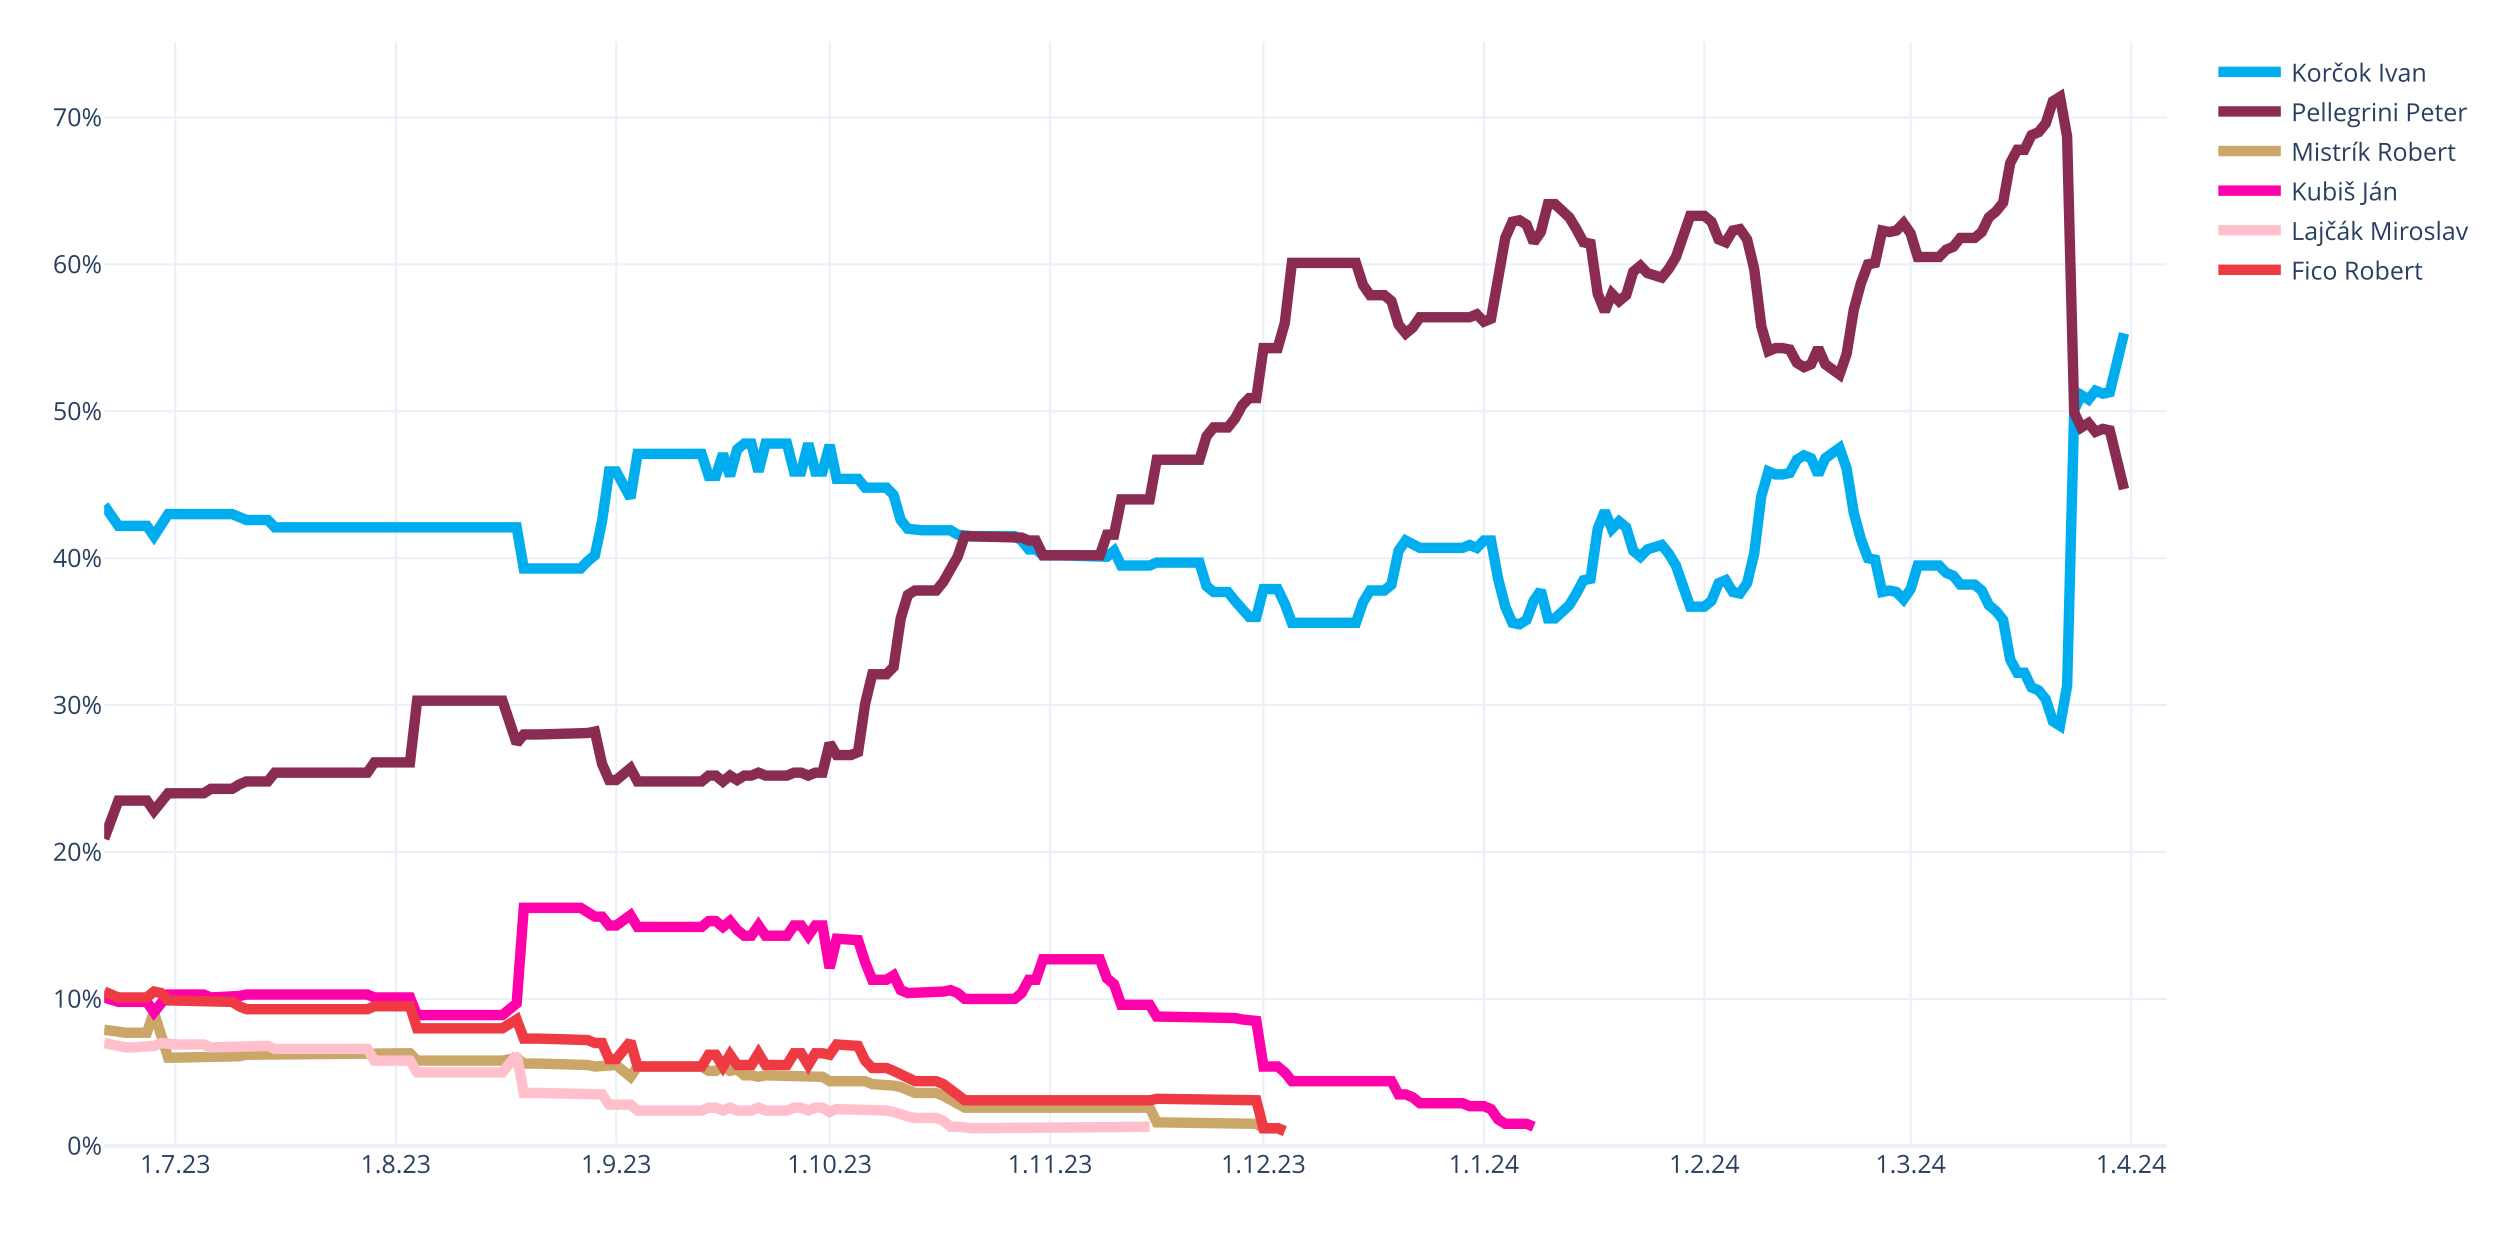
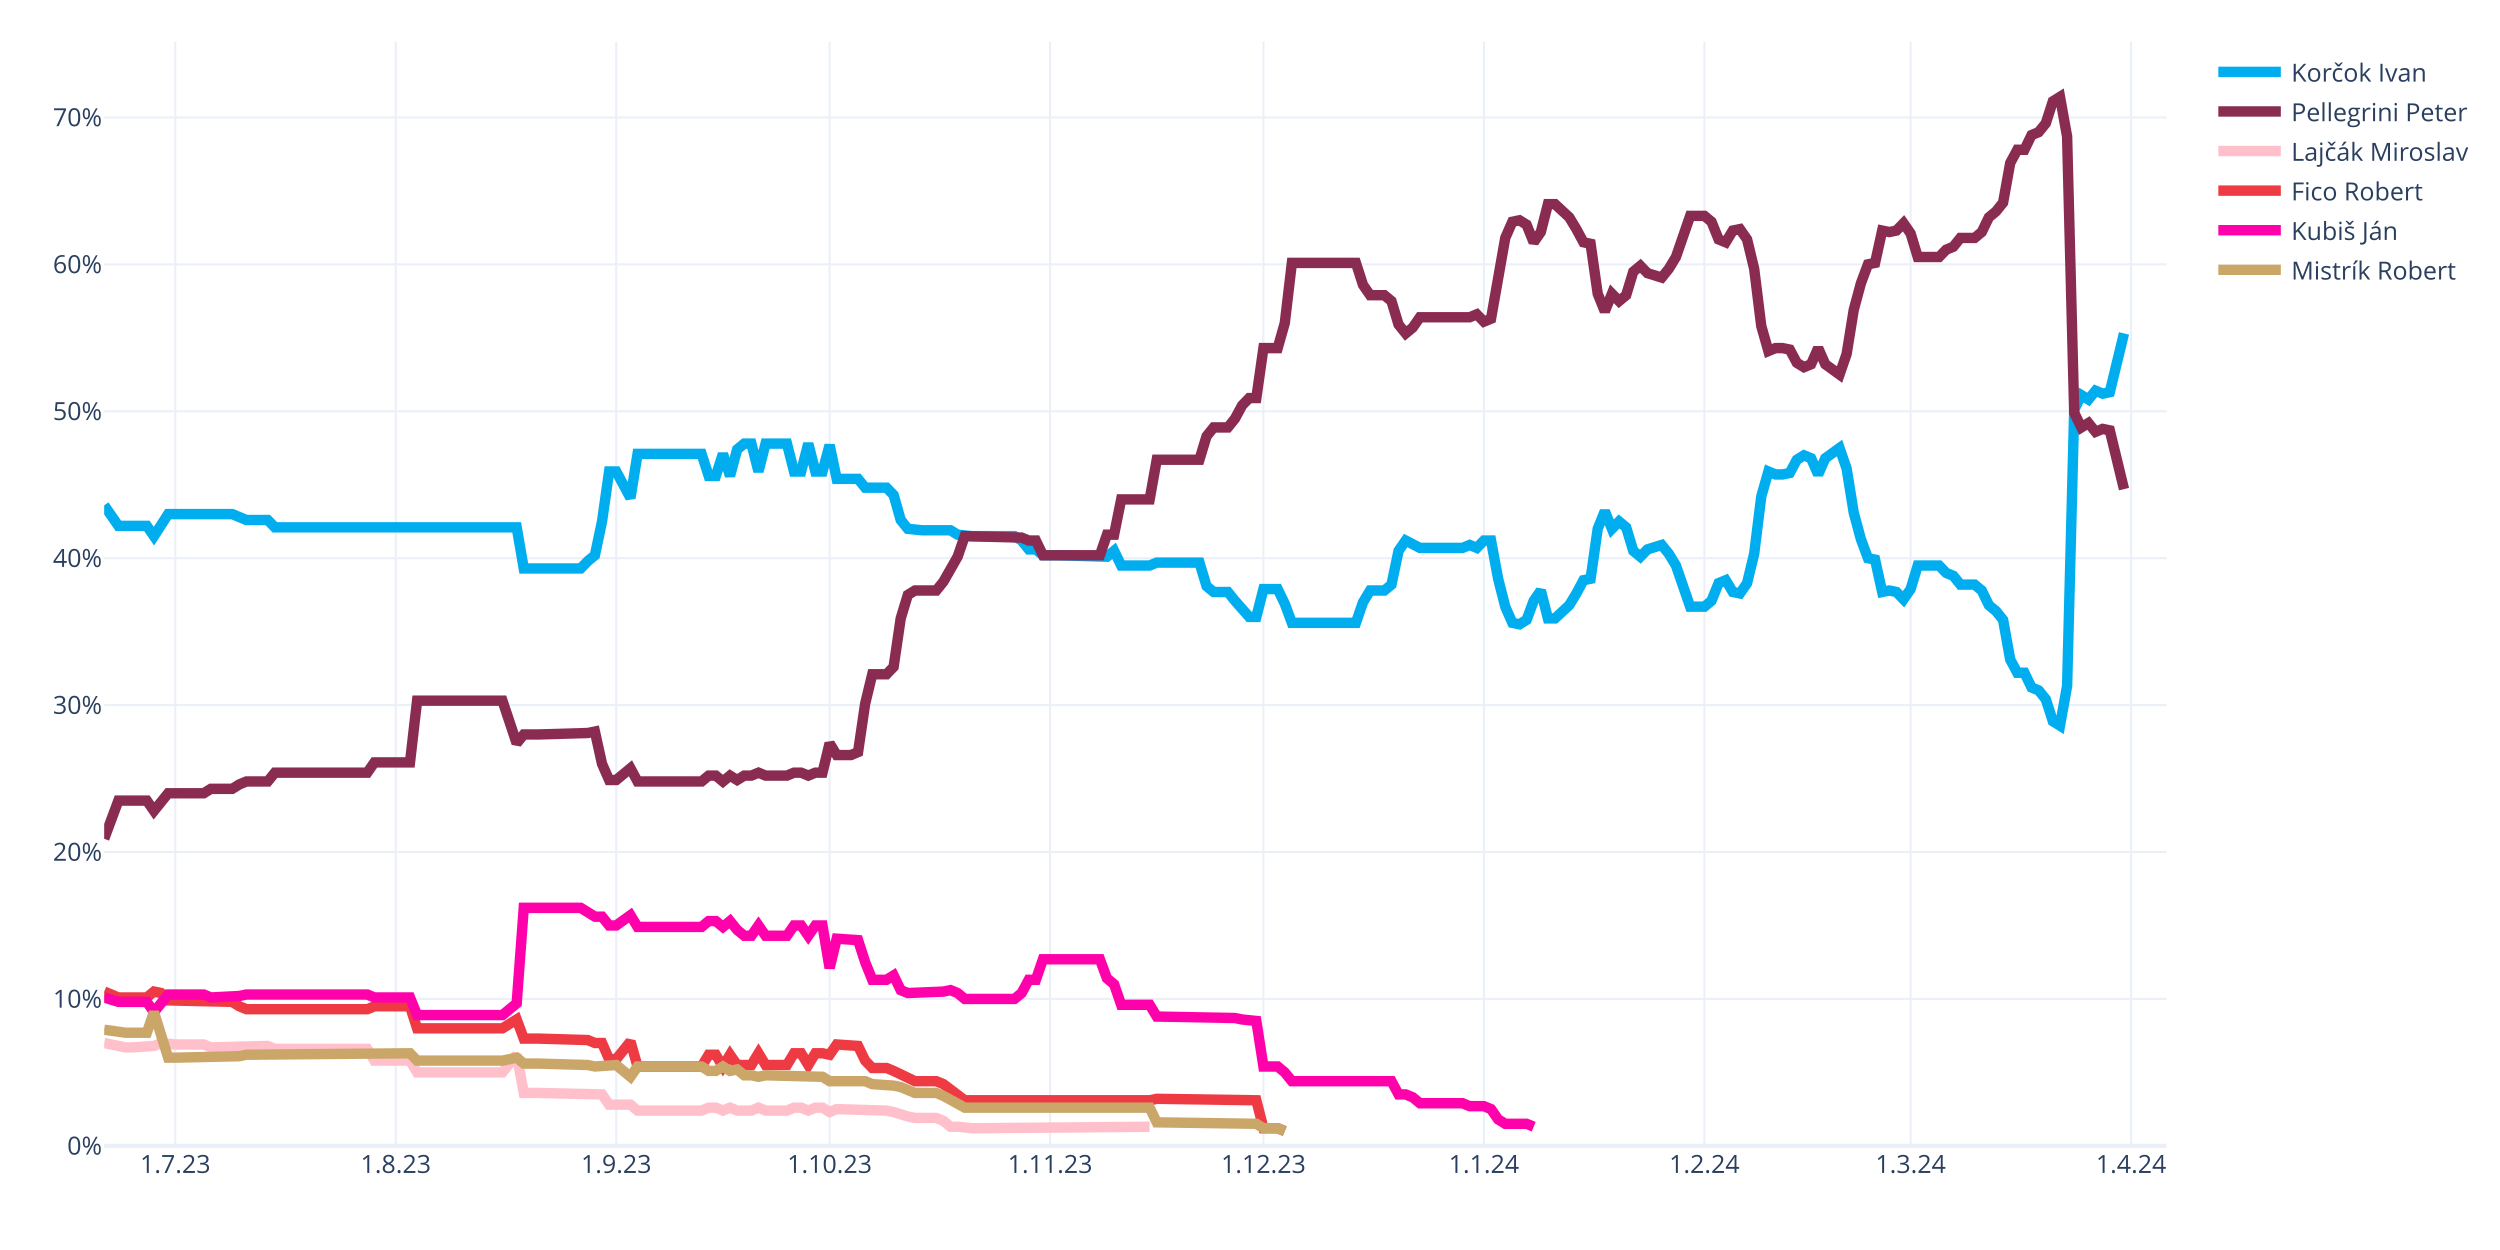
<svg xmlns="http://www.w3.org/2000/svg" class="main-svg" width="1200" height="600" style="" viewBox="0 0 1200 600">
  <rect x="0" y="0" width="1200" height="600" style="fill: rgb(255, 255, 255); fill-opacity: 1;" />
-   <defs id="defs-7e5a6e">
+   <defs id="defs-125dcb">
    <g class="clips">
-       <clipPath id="clip7e5a6exyplot" class="plotclip">
+       <clipPath id="clip125dcbxyplot" class="plotclip">
        <rect width="990" height="530" />
      </clipPath>
-       <clipPath class="axesclip" id="clip7e5a6ex">
+       <clipPath class="axesclip" id="clip125dcbx">
        <rect x="50" y="0" width="990" height="600" />
      </clipPath>
-       <clipPath class="axesclip" id="clip7e5a6ey">
+       <clipPath class="axesclip" id="clip125dcby">
        <rect x="0" y="20" width="1200" height="530" />
      </clipPath>
-       <clipPath class="axesclip" id="clip7e5a6exy">
+       <clipPath class="axesclip" id="clip125dcbxy">
        <rect x="50" y="20" width="990" height="530" />
      </clipPath>
    </g>
    <g class="gradients" />
    <g class="patterns" />
  </defs>
  <g class="bglayer" />
  <g class="layer-below">
    <g class="imagelayer" />
    <g class="shapelayer" />
  </g>
  <g class="cartesianlayer">
    <g class="subplot xy">
      <g class="layer-subplot">
        <g class="shapelayer" />
        <g class="imagelayer" />
      </g>
      <g class="minor-gridlayer">
        <g class="x" />
        <g class="y" />
      </g>
      <g class="gridlayer">
        <g class="x">
          <path class="xgrid crisp" transform="translate(84.14,0)" d="M0,20v530" style="stroke: rgb(235, 240, 248); stroke-opacity: 1; stroke-width: 1px;" />
          <path class="xgrid crisp" transform="translate(189.97,0)" d="M0,20v530" style="stroke: rgb(235, 240, 248); stroke-opacity: 1; stroke-width: 1px;" />
          <path class="xgrid crisp" transform="translate(295.79,0)" d="M0,20v530" style="stroke: rgb(235, 240, 248); stroke-opacity: 1; stroke-width: 1px;" />
          <path class="xgrid crisp" transform="translate(398.21,0)" d="M0,20v530" style="stroke: rgb(235, 240, 248); stroke-opacity: 1; stroke-width: 1px;" />
          <path class="xgrid crisp" transform="translate(504.03,0)" d="M0,20v530" style="stroke: rgb(235, 240, 248); stroke-opacity: 1; stroke-width: 1px;" />
          <path class="xgrid crisp" transform="translate(606.45,0)" d="M0,20v530" style="stroke: rgb(235, 240, 248); stroke-opacity: 1; stroke-width: 1px;" />
          <path class="xgrid crisp" transform="translate(712.28,0)" d="M0,20v530" style="stroke: rgb(235, 240, 248); stroke-opacity: 1; stroke-width: 1px;" />
          <path class="xgrid crisp" transform="translate(818.1,0)" d="M0,20v530" style="stroke: rgb(235, 240, 248); stroke-opacity: 1; stroke-width: 1px;" />
          <path class="xgrid crisp" transform="translate(917.1,0)" d="M0,20v530" style="stroke: rgb(235, 240, 248); stroke-opacity: 1; stroke-width: 1px;" />
          <path class="xgrid crisp" transform="translate(1022.93,0)" d="M0,20v530" style="stroke: rgb(235, 240, 248); stroke-opacity: 1; stroke-width: 1px;" />
        </g>
        <g class="y">
          <path class="ygrid crisp" transform="translate(0,479.48)" d="M50,0h990" style="stroke: rgb(235, 240, 248); stroke-opacity: 1; stroke-width: 1px;" />
          <path class="ygrid crisp" transform="translate(0,408.96)" d="M50,0h990" style="stroke: rgb(235, 240, 248); stroke-opacity: 1; stroke-width: 1px;" />
          <path class="ygrid crisp" transform="translate(0,338.45)" d="M50,0h990" style="stroke: rgb(235, 240, 248); stroke-opacity: 1; stroke-width: 1px;" />
          <path class="ygrid crisp" transform="translate(0,267.93)" d="M50,0h990" style="stroke: rgb(235, 240, 248); stroke-opacity: 1; stroke-width: 1px;" />
          <path class="ygrid crisp" transform="translate(0,197.41)" d="M50,0h990" style="stroke: rgb(235, 240, 248); stroke-opacity: 1; stroke-width: 1px;" />
          <path class="ygrid crisp" transform="translate(0,126.89)" d="M50,0h990" style="stroke: rgb(235, 240, 248); stroke-opacity: 1; stroke-width: 1px;" />
          <path class="ygrid crisp" transform="translate(0,56.37)" d="M50,0h990" style="stroke: rgb(235, 240, 248); stroke-opacity: 1; stroke-width: 1px;" />
        </g>
      </g>
      <g class="zerolinelayer">
        <path class="yzl zl crisp" transform="translate(0,550)" d="M50,0h990" style="stroke: rgb(235, 240, 248); stroke-opacity: 1; stroke-width: 2px;" />
      </g>
      <g class="layer-between">
        <g class="shapelayer" />
        <g class="imagelayer" />
      </g>
      <path class="xlines-below" />
      <path class="ylines-below" />
      <g class="overlines-below" />
      <g class="xaxislayer-below" />
      <g class="yaxislayer-below" />
      <g class="overaxes-below" />
      <g class="overplot">
-         <g class="xy" transform="translate(50,20)" clip-path="url(#clip7e5a6exyplot)">
+         <g class="xy" transform="translate(50,20)" clip-path="url(#clip125dcbxyplot)">
          <g class="scatterlayer mlayer">
-             <g class="trace scatter tracee11a9b" style="stroke-miterlimit: 2; opacity: 1;">
+             <g class="trace scatter trace6c2bca" style="stroke-miterlimit: 2; opacity: 1;">
              <g class="fills" />
              <g class="errorbars" />
              <g class="lines">
                <path class="js-line" d="M0,222.54L6.83,232.41L10.24,232.41L20.48,232.41L23.9,237.35L30.72,226.77L34.14,226.77L61.45,226.77L64.86,228.18L68.28,229.59L71.69,229.59L78.52,229.59L81.93,233.12L198,233.12L201.41,252.86L228.72,252.86L232.14,249.34L235.55,246.52L238.97,230.3L242.38,206.32L245.79,206.32L252.62,219.01L256.03,197.86L286.76,197.86L290.17,208.44L293.59,208.44L297,197.86L300.41,208.44L303.83,195.74L307.24,192.92L310.66,192.92L314.07,206.32L317.48,192.92L327.72,192.92L331.14,206.32L334.55,206.32L337.97,192.92L341.38,206.32L344.79,206.32L348.21,193.63L351.62,209.85L361.86,209.85L365.28,214.08L375.52,214.08L378.93,217.6L382.34,229.59L385.76,233.82L392.59,234.53L396,234.53L406.24,234.53L409.66,236.64L416.48,237.35L419.9,237.35L436.97,237.35L440.38,239.46L443.79,243.7L447.21,243.7L450.62,246.52L457.45,246.52L481.34,247.22L484.76,244.4L488.17,251.45L491.59,251.45L501.83,251.45L505.24,250.04L525.72,250.04L529.14,261.33L532.55,264.15L535.97,264.15L539.38,264.15L542.79,268.38L549.62,276.13L553.03,276.13L556.45,262.74L559.86,262.74L563.28,262.74L566.69,269.79L570.1,278.96L573.52,278.96L600.83,278.96L604.24,269.08L607.66,263.44L611.07,263.44L614.48,263.44L617.9,260.62L621.31,244.4L624.72,239.46L631.55,242.99L634.97,242.99L652.03,242.99L655.45,241.58L658.86,242.99L662.28,239.46L665.69,239.46L669.1,257.8L672.52,271.2L675.93,278.96L679.34,279.66L682.76,277.54L686.17,268.38L689.59,263.44L693,276.84L696.41,276.84L703.24,270.49L706.66,264.85L710.07,258.5L713.48,257.8L716.9,233.82L720.31,225.36L723.72,233.82L727.14,230.3L730.55,233.12L733.97,244.4L737.38,247.22L740.79,243.7L747.62,241.58L751.03,245.81L754.45,251.45L757.86,261.33L761.28,271.2L764.69,271.2L768.1,271.2L771.52,268.38L774.93,259.92L778.34,258.5L781.76,264.15L785.17,264.85L788.59,259.92L792,245.81L795.41,218.31L798.83,206.32L802.24,207.73L805.66,207.73L809.07,207.03L812.48,200.68L815.9,198.56L819.31,199.97L822.72,207.73L826.14,199.97L832.97,195.04L836.38,204.91L839.79,226.07L843.21,238.76L846.62,247.93L850.03,248.63L853.45,264.15L856.86,263.44L860.28,264.15L863.69,267.67L867.1,262.74L870.52,251.45L880.76,251.45L884.17,254.98L887.59,256.39L891,260.62L897.83,260.62L901.24,263.44L904.66,270.49L908.07,273.31L911.48,277.54L914.9,296.58L918.31,302.93L921.72,302.93L925.14,309.98L928.55,311.39L931.97,315.62L935.38,326.2L938.79,328.32L942.21,309.28L945.62,176.7L949.03,169.65L952.45,171.77L955.86,167.54L959.28,168.95L962.69,168.24L969.52,140.03" style="vector-effect: none; fill: none; stroke: rgb(0, 174, 239); stroke-opacity: 1; stroke-width: 5px; opacity: 1;" />
              </g>
              <g class="points" />
              <g class="text" />
            </g>
-             <g class="trace scatter tracee30fe4" style="stroke-miterlimit: 2; opacity: 1;">
+             <g class="trace scatter tracea65367" style="stroke-miterlimit: 2; opacity: 1;">
              <g class="fills" />
              <g class="errorbars" />
              <g class="lines">
                <path class="js-line" d="M0,382.62L6.83,364.28L10.24,364.28L20.48,364.28L23.9,369.22L30.72,360.76L34.14,360.76L47.79,360.76L51.21,358.64L61.45,358.64L64.86,356.53L68.28,355.11L71.69,355.11L78.52,355.11L81.93,350.88L126.31,350.88L129.72,345.95L146.79,345.95L150.21,316.33L191.17,316.33L198,336.78L201.41,332.55L208.24,332.55L232.14,331.84L235.55,331.14L238.97,346.65L242.38,354.41L245.79,354.41L249.21,351.59L252.62,348.77L256.03,355.11L286.76,355.11L290.17,352.29L293.59,352.29L297,355.11L300.41,352.29L303.83,354.41L307.24,352.29L310.66,352.29L314.07,350.88L317.48,352.29L327.72,352.29L331.14,350.88L334.55,350.88L337.97,352.29L341.38,350.88L344.79,350.88L348.21,336.78L351.62,342.42L358.45,342.42L361.86,341.01L365.28,317.74L368.69,303.64L375.52,303.64L378.93,300.11L382.34,276.84L385.76,265.56L389.17,263.44L392.59,263.44L399.41,263.44L402.83,259.21L409.66,247.22L413.07,237.35L440.38,238.05L443.79,239.46L447.21,239.46L450.62,246.52L477.93,246.52L481.34,236.64L484.76,236.64L488.17,219.72L501.83,219.72L505.24,200.68L525.72,200.68L529.14,189.4L532.55,185.17L535.97,185.17L539.38,185.17L542.79,180.93L546.21,174.59L549.62,171.06L553.03,171.06L556.45,147.09L563.28,147.09L566.69,135.1L570.1,106.19L573.52,106.19L600.83,106.19L604.24,116.76L607.66,121.7L611.07,121.7L614.48,121.7L617.9,124.52L621.31,135.8L624.72,140.03L628.14,137.21L631.55,132.28L655.45,132.28L658.86,130.87L662.28,134.39L665.69,132.98L672.52,94.2L675.93,86.44L679.34,85.74L682.76,87.85L686.17,96.31L689.59,91.38L693,77.98L696.41,77.98L703.24,84.32L706.66,89.97L710.07,96.31L713.48,97.02L716.9,120.99L720.31,129.46L723.72,120.99L727.14,124.52L730.55,121.7L733.97,110.42L737.38,107.6L740.79,111.12L747.62,113.24L751.03,109.01L754.45,103.36L757.86,93.49L761.28,83.62L764.69,83.62L768.1,83.62L771.52,86.44L774.93,94.9L778.34,96.31L781.76,90.67L785.17,89.97L788.59,94.9L792,109.01L795.41,136.51L798.83,148.5L802.24,147.09L805.66,147.09L809.07,147.79L812.48,154.14L815.9,156.25L819.31,154.84L822.72,147.09L826.14,154.84L832.97,159.78L836.38,149.91L839.79,128.75L843.21,116.06L846.62,106.89L850.03,106.19L853.45,90.67L856.86,91.38L860.28,90.67L863.69,87.15L867.1,92.08L870.52,103.36L880.76,103.36L884.17,99.84L887.59,98.43L891,94.2L897.83,94.2L901.24,91.38L904.66,84.32L908.07,81.5L911.48,77.27L914.9,58.23L918.31,51.89L921.72,51.89L925.14,44.83L928.55,43.42L931.97,39.19L935.38,28.62L938.79,26.5L942.21,45.54L945.62,178.11L949.03,185.17L952.45,183.05L955.86,187.28L959.28,185.87L962.69,186.58L969.52,214.78" style="vector-effect: none; fill: none; stroke: rgb(138, 44, 81); stroke-opacity: 1; stroke-width: 5px; opacity: 1;" />
              </g>
              <g class="points" />
              <g class="text" />
            </g>
-             <g class="trace scatter trace5295df" style="stroke-miterlimit: 2; opacity: 1;">
+             <g class="trace scatter trace90ade6" style="stroke-miterlimit: 2; opacity: 1;">
+               <g class="fills" />
+               <g class="errorbars" />
+               <g class="lines">
+                 <path class="js-line" d="M0,480.64L10.24,482.75L13.66,482.75L23.9,482.05L27.31,480.64L34.14,481.34L37.55,481.34L47.79,481.34L51.21,482.75L78.52,482.05L81.93,483.46L126.31,483.46L129.72,489.1L146.79,489.1L150.21,494.74L191.17,494.74L198,486.28L201.41,504.61L208.24,504.61L238.97,505.32L242.38,510.25L252.62,510.25L256.03,513.08L286.76,513.08L290.17,511.67L293.59,511.67L297,513.08L300.41,511.67L303.83,513.08L310.66,513.08L314.07,511.67L317.48,513.08L320.9,513.08L327.72,513.08L331.14,511.67L334.55,511.67L337.97,513.08L341.38,511.67L344.79,511.67L348.21,513.78L351.62,512.37L375.52,513.08L378.93,513.78L385.76,515.9L389.17,516.6L399.41,516.6L402.83,518.01L406.24,520.83L409.66,520.83L416.48,521.54L419.9,521.54L501.83,520.83" style="vector-effect: none; fill: none; stroke: rgb(255, 192, 203); stroke-opacity: 1; stroke-width: 5px; opacity: 1;" />
+               </g>
+               <g class="points" />
+               <g class="text" />
+             </g>
+             <g class="trace scatter trace711afb" style="stroke-miterlimit: 2; opacity: 1;">
+               <g class="fills" />
+               <g class="errorbars" />
+               <g class="lines">
+                 <path class="js-line" d="M0,455.96L6.83,458.78L10.24,458.78L20.48,458.78L23.9,455.96L27.31,456.66L30.72,460.19L61.45,460.89L64.86,463.01L68.28,464.42L71.69,464.42L126.31,464.42L129.72,463.01L146.79,463.01L150.21,473.59L191.17,473.59L198,469.35L201.41,478.52L208.24,478.52L232.14,479.23L235.55,480.64L238.97,480.64L242.38,488.39L245.79,488.39L249.21,484.16L252.62,479.93L256.03,491.92L286.76,491.92L290.17,486.28L293.59,486.28L297,491.92L300.41,486.28L303.83,491.21L310.66,491.21L314.07,485.57L317.48,491.21L320.9,491.21L327.72,491.21L331.14,485.57L334.55,485.57L337.97,491.21L341.38,485.57L344.79,485.57L348.21,486.28L351.62,481.34L361.86,482.05L365.28,489.1L368.69,492.63L372.1,492.63L375.52,492.63L378.93,494.04L389.17,498.97L392.59,498.97L399.41,498.97L402.83,500.38L413.07,508.14L416.48,508.14L501.83,508.14L505.24,507.43L553.03,508.14L556.45,521.54L563.28,521.54L566.69,522.95" style="vector-effect: none; fill: none; stroke: rgb(238, 58, 67); stroke-opacity: 1; stroke-width: 5px; opacity: 1;" />
+               </g>
+               <g class="points" />
+               <g class="text" />
+             </g>
+             <g class="trace scatter trace540795" style="stroke-miterlimit: 2; opacity: 1;">
+               <g class="fills" />
+               <g class="errorbars" />
+               <g class="lines">
+                 <path class="js-line" d="M0,458.78L6.83,460.89L10.24,460.89L20.48,460.89L23.9,465.83L30.72,457.37L34.14,457.37L47.79,457.37L51.21,458.78L64.86,458.07L68.28,457.37L126.31,457.37L129.72,458.78L146.79,458.78L150.21,467.24L191.17,467.24L198,461.6L201.41,415.76L208.24,415.76L228.72,415.76L232.14,417.88L235.55,419.99L238.97,419.99L242.38,424.22L245.79,424.22L252.62,419.29L256.03,424.93L286.76,424.93L290.17,422.11L293.59,422.11L297,424.93L300.41,422.11L303.83,426.34L307.24,429.16L310.66,429.16L314.07,424.22L317.48,429.16L327.72,429.16L331.14,424.22L334.55,424.22L337.97,429.16L341.38,424.22L344.79,424.22L348.21,444.67L351.62,430.57L361.86,431.27L365.28,441.85L368.69,450.31L372.1,450.31L375.52,450.31L378.93,448.2L382.34,455.25L385.76,456.66L402.83,455.96L406.24,455.25L409.66,456.66L413.07,459.48L436.97,459.48L440.38,456.66L443.79,450.31L447.21,450.31L450.62,440.44L457.45,440.44L477.93,440.44L481.34,449.61L484.76,452.43L488.17,462.3L501.83,462.3L505.24,467.94L542.79,468.65L546.21,469.35L553.03,470.06L556.45,491.92L563.28,491.92L566.69,494.74L570.1,498.97L573.52,498.97L617.9,498.97L621.31,505.32L624.72,505.32L628.14,506.73L631.55,509.55L634.97,509.55L652.03,509.55L655.45,510.96L662.28,510.96L665.69,512.37L669.1,517.31L672.52,519.42L682.76,519.42L686.17,520.83" style="vector-effect: none; fill: none; stroke: rgb(255, 1, 170); stroke-opacity: 1; stroke-width: 5px; opacity: 1;" />
+               </g>
+               <g class="points" />
+               <g class="text" />
+             </g>
+             <g class="trace scatter traceb992da" style="stroke-miterlimit: 2; opacity: 1;">
              <g class="fills" />
              <g class="errorbars" />
              <g class="lines">
                <path class="js-line" d="M0,474.29L10.24,475.7L13.66,475.7L20.48,475.7L23.9,465.83L30.72,487.69L34.14,487.69L64.86,486.98L68.28,486.28L146.79,485.57L150.21,489.1L191.17,489.1L198,487.69L201.41,490.51L208.24,490.51L232.14,491.21L235.55,491.92L245.79,491.21L249.21,494.04L252.62,496.86L256.03,491.92L286.76,491.92L290.17,494.04L293.59,494.04L297,491.92L300.41,494.04L303.83,493.33L307.24,496.15L310.66,496.15L314.07,496.86L317.48,496.15L344.79,496.86L348.21,498.97L365.28,498.97L368.69,500.38L378.93,501.09L382.34,501.79L389.17,504.61L392.59,504.61L399.41,504.61L402.83,506.02L413.07,511.67L416.48,511.67L501.83,511.67L505.24,518.72L553.03,519.42L556.45,521.54L563.28,521.54L566.69,522.95" style="vector-effect: none; fill: none; stroke: rgb(202, 166, 105); stroke-opacity: 1; stroke-width: 5px; opacity: 1;" />
-               </g>
-               <g class="points" />
-               <g class="text" />
-             </g>
-             <g class="trace scatter trace1bfaee" style="stroke-miterlimit: 2; opacity: 1;">
-               <g class="fills" />
-               <g class="errorbars" />
-               <g class="lines">
-                 <path class="js-line" d="M0,458.78L6.83,460.89L10.24,460.89L20.48,460.89L23.9,465.83L30.72,457.37L34.14,457.37L47.79,457.37L51.21,458.78L64.86,458.07L68.28,457.37L126.31,457.37L129.72,458.78L146.79,458.78L150.21,467.24L191.17,467.24L198,461.6L201.41,415.76L208.24,415.76L228.72,415.76L232.14,417.88L235.55,419.99L238.97,419.99L242.38,424.22L245.79,424.22L252.62,419.29L256.03,424.93L286.76,424.93L290.17,422.11L293.59,422.11L297,424.93L300.41,422.11L303.83,426.34L307.24,429.16L310.66,429.16L314.07,424.22L317.48,429.16L327.72,429.16L331.14,424.22L334.55,424.22L337.97,429.16L341.38,424.22L344.79,424.22L348.21,444.67L351.62,430.57L361.86,431.27L365.28,441.85L368.69,450.31L372.1,450.31L375.52,450.31L378.93,448.2L382.34,455.25L385.76,456.66L402.83,455.96L406.24,455.25L409.66,456.66L413.07,459.48L436.97,459.48L440.38,456.66L443.79,450.31L447.21,450.31L450.62,440.44L457.45,440.44L477.93,440.44L481.34,449.61L484.76,452.43L488.17,462.3L501.83,462.3L505.24,467.94L542.79,468.65L546.21,469.35L553.03,470.06L556.45,491.92L563.28,491.92L566.69,494.74L570.1,498.97L573.52,498.97L617.9,498.97L621.31,505.32L624.72,505.32L628.14,506.73L631.55,509.55L634.97,509.55L652.03,509.55L655.45,510.96L662.28,510.96L665.69,512.37L669.1,517.31L672.52,519.42L682.76,519.42L686.17,520.83" style="vector-effect: none; fill: none; stroke: rgb(255, 1, 170); stroke-opacity: 1; stroke-width: 5px; opacity: 1;" />
-               </g>
-               <g class="points" />
-               <g class="text" />
-             </g>
-             <g class="trace scatter tracef8c878" style="stroke-miterlimit: 2; opacity: 1;">
-               <g class="fills" />
-               <g class="errorbars" />
-               <g class="lines">
-                 <path class="js-line" d="M0,480.64L10.24,482.75L13.66,482.75L23.9,482.05L27.31,480.64L34.14,481.34L37.55,481.34L47.79,481.34L51.21,482.75L78.52,482.05L81.93,483.46L126.31,483.46L129.72,489.1L146.79,489.1L150.21,494.74L191.17,494.74L198,486.28L201.41,504.61L208.24,504.61L238.97,505.32L242.38,510.25L252.62,510.25L256.03,513.08L286.76,513.08L290.17,511.67L293.59,511.67L297,513.08L300.41,511.67L303.83,513.08L310.66,513.08L314.07,511.67L317.48,513.08L320.9,513.08L327.72,513.08L331.14,511.67L334.55,511.67L337.97,513.08L341.38,511.67L344.79,511.67L348.21,513.78L351.62,512.37L375.52,513.08L378.93,513.78L385.76,515.9L389.17,516.6L399.41,516.6L402.83,518.01L406.24,520.83L409.66,520.83L416.48,521.54L419.9,521.54L501.83,520.83" style="vector-effect: none; fill: none; stroke: rgb(255, 192, 203); stroke-opacity: 1; stroke-width: 5px; opacity: 1;" />
-               </g>
-               <g class="points" />
-               <g class="text" />
-             </g>
-             <g class="trace scatter trace94dba2" style="stroke-miterlimit: 2; opacity: 1;">
-               <g class="fills" />
-               <g class="errorbars" />
-               <g class="lines">
-                 <path class="js-line" d="M0,455.96L6.83,458.78L10.24,458.78L20.48,458.78L23.9,455.96L27.31,456.66L30.72,460.19L61.45,460.89L64.86,463.01L68.28,464.42L71.69,464.42L126.31,464.42L129.72,463.01L146.79,463.01L150.21,473.59L191.17,473.59L198,469.35L201.41,478.52L208.24,478.52L232.14,479.23L235.55,480.64L238.97,480.64L242.38,488.39L245.79,488.39L249.21,484.16L252.62,479.93L256.03,491.92L286.76,491.92L290.17,486.28L293.59,486.28L297,491.92L300.41,486.28L303.83,491.21L310.66,491.21L314.07,485.57L317.48,491.21L320.9,491.21L327.72,491.21L331.14,485.57L334.55,485.57L337.97,491.21L341.38,485.57L344.79,485.57L348.21,486.28L351.62,481.34L361.86,482.05L365.28,489.1L368.69,492.63L372.1,492.63L375.52,492.63L378.93,494.04L389.17,498.97L392.59,498.97L399.41,498.97L402.83,500.38L413.07,508.14L416.48,508.14L501.83,508.14L505.24,507.43L553.03,508.14L556.45,521.54L563.28,521.54L566.69,522.95" style="vector-effect: none; fill: none; stroke: rgb(238, 58, 67); stroke-opacity: 1; stroke-width: 5px; opacity: 1;" />
              </g>
              <g class="points" />
              <g class="text" />
            </g>
          </g>
        </g>
      </g>
      <path class="xlines-above crisp" d="M0,0" style="fill: none;" />
      <path class="ylines-above crisp" d="M0,0" style="fill: none;" />
      <g class="overlines-above" />
      <g class="xaxislayer-above">
        <g class="xtick">
          <text text-anchor="middle" x="0" y="563" transform="translate(84.14,0)" style="font-family: 'Open Sans', verdana, arial, sans-serif; font-size: 12px; fill: rgb(42, 63, 95); fill-opacity: 1; white-space: pre; opacity: 1;">1.7.23</text>
        </g>
        <g class="xtick">
          <text text-anchor="middle" x="0" y="563" style="font-family: 'Open Sans', verdana, arial, sans-serif; font-size: 12px; fill: rgb(42, 63, 95); fill-opacity: 1; white-space: pre; opacity: 1;" transform="translate(189.97,0)">1.8.23</text>
        </g>
        <g class="xtick">
          <text text-anchor="middle" x="0" y="563" style="font-family: 'Open Sans', verdana, arial, sans-serif; font-size: 12px; fill: rgb(42, 63, 95); fill-opacity: 1; white-space: pre; opacity: 1;" transform="translate(295.79,0)">1.9.23</text>
        </g>
        <g class="xtick">
          <text text-anchor="middle" x="0" y="563" style="font-family: 'Open Sans', verdana, arial, sans-serif; font-size: 12px; fill: rgb(42, 63, 95); fill-opacity: 1; white-space: pre; opacity: 1;" transform="translate(398.21,0)">1.10.23</text>
        </g>
        <g class="xtick">
          <text text-anchor="middle" x="0" y="563" style="font-family: 'Open Sans', verdana, arial, sans-serif; font-size: 12px; fill: rgb(42, 63, 95); fill-opacity: 1; white-space: pre; opacity: 1;" transform="translate(504.03,0)">1.11.23</text>
        </g>
        <g class="xtick">
          <text text-anchor="middle" x="0" y="563" style="font-family: 'Open Sans', verdana, arial, sans-serif; font-size: 12px; fill: rgb(42, 63, 95); fill-opacity: 1; white-space: pre; opacity: 1;" transform="translate(606.45,0)">1.12.23</text>
        </g>
        <g class="xtick">
          <text text-anchor="middle" x="0" y="563" style="font-family: 'Open Sans', verdana, arial, sans-serif; font-size: 12px; fill: rgb(42, 63, 95); fill-opacity: 1; white-space: pre; opacity: 1;" transform="translate(712.28,0)">1.1.24</text>
        </g>
        <g class="xtick">
          <text text-anchor="middle" x="0" y="563" style="font-family: 'Open Sans', verdana, arial, sans-serif; font-size: 12px; fill: rgb(42, 63, 95); fill-opacity: 1; white-space: pre; opacity: 1;" transform="translate(818.1,0)">1.2.24</text>
        </g>
        <g class="xtick">
          <text text-anchor="middle" x="0" y="563" style="font-family: 'Open Sans', verdana, arial, sans-serif; font-size: 12px; fill: rgb(42, 63, 95); fill-opacity: 1; white-space: pre; opacity: 1;" transform="translate(917.1,0)">1.3.24</text>
        </g>
        <g class="xtick">
          <text text-anchor="middle" x="0" y="563" style="font-family: 'Open Sans', verdana, arial, sans-serif; font-size: 12px; fill: rgb(42, 63, 95); fill-opacity: 1; white-space: pre; opacity: 1;" transform="translate(1022.93,0)">1.4.24</text>
        </g>
      </g>
      <g class="yaxislayer-above">
        <g class="ytick">
          <text text-anchor="end" x="49" y="4.2" transform="translate(0,550)" style="font-family: 'Open Sans', verdana, arial, sans-serif; font-size: 12px; fill: rgb(42, 63, 95); fill-opacity: 1; white-space: pre; opacity: 1;">0%</text>
        </g>
        <g class="ytick">
          <text text-anchor="end" x="49" y="4.2" style="font-family: 'Open Sans', verdana, arial, sans-serif; font-size: 12px; fill: rgb(42, 63, 95); fill-opacity: 1; white-space: pre; opacity: 1;" transform="translate(0,479.48)">10%</text>
        </g>
        <g class="ytick">
          <text text-anchor="end" x="49" y="4.2" style="font-family: 'Open Sans', verdana, arial, sans-serif; font-size: 12px; fill: rgb(42, 63, 95); fill-opacity: 1; white-space: pre; opacity: 1;" transform="translate(0,408.96)">20%</text>
        </g>
        <g class="ytick">
          <text text-anchor="end" x="49" y="4.2" style="font-family: 'Open Sans', verdana, arial, sans-serif; font-size: 12px; fill: rgb(42, 63, 95); fill-opacity: 1; white-space: pre; opacity: 1;" transform="translate(0,338.45)">30%</text>
        </g>
        <g class="ytick">
          <text text-anchor="end" x="49" y="4.2" style="font-family: 'Open Sans', verdana, arial, sans-serif; font-size: 12px; fill: rgb(42, 63, 95); fill-opacity: 1; white-space: pre; opacity: 1;" transform="translate(0,267.93)">40%</text>
        </g>
        <g class="ytick">
          <text text-anchor="end" x="49" y="4.2" style="font-family: 'Open Sans', verdana, arial, sans-serif; font-size: 12px; fill: rgb(42, 63, 95); fill-opacity: 1; white-space: pre; opacity: 1;" transform="translate(0,197.41)">50%</text>
        </g>
        <g class="ytick">
          <text text-anchor="end" x="49" y="4.2" style="font-family: 'Open Sans', verdana, arial, sans-serif; font-size: 12px; fill: rgb(42, 63, 95); fill-opacity: 1; white-space: pre; opacity: 1;" transform="translate(0,126.89)">60%</text>
        </g>
        <g class="ytick">
          <text text-anchor="end" x="49" y="4.2" style="font-family: 'Open Sans', verdana, arial, sans-serif; font-size: 12px; fill: rgb(42, 63, 95); fill-opacity: 1; white-space: pre; opacity: 1;" transform="translate(0,56.37)">70%</text>
        </g>
      </g>
      <g class="overaxes-above" />
    </g>
  </g>
  <g class="polarlayer" />
  <g class="smithlayer" />
  <g class="ternarylayer" />
  <g class="geolayer" />
  <g class="funnelarealayer" />
  <g class="pielayer" />
  <g class="iciclelayer" />
  <g class="treemaplayer" />
  <g class="sunburstlayer" />
  <g class="glimages" />
-   <defs id="topdefs-7e5a6e">
+   <defs id="topdefs-125dcb">
    <g class="clips" />
-     <clipPath id="legend7e5a6e">
+     <clipPath id="legend125dcb">
      <rect width="128" height="124" x="0" y="0" />
    </clipPath>
  </defs>
  <g class="layer-above">
    <g class="imagelayer" />
    <g class="shapelayer" />
  </g>
  <g class="infolayer">
    <g class="legend" pointer-events="all" transform="translate(1059.8,20)">
      <rect class="bg" shape-rendering="crispEdges" style="stroke: rgb(68, 68, 68); stroke-opacity: 1; fill: rgb(255, 255, 255); fill-opacity: 1; stroke-width: 0px;" width="128" height="124" x="0" y="0" />
-       <g class="scrollbox" transform="" clip-path="url(#legend7e5a6e)">
+       <g class="scrollbox" transform="" clip-path="url(#legend125dcb)">
        <g class="groups">
          <g class="traces" transform="translate(0,14.5)" style="opacity: 1;">
            <text class="legendtext" text-anchor="start" x="40" y="4.68" style="font-family: 'Open Sans', verdana, arial, sans-serif; font-size: 12px; fill: rgb(42, 63, 95); fill-opacity: 1; white-space: pre;">Korčok Ivan</text>
            <g class="layers" style="opacity: 1;">
              <g class="legendfill" />
              <g class="legendlines">
                <path class="js-line" d="M5,0h30" style="fill: none; stroke: rgb(0, 174, 239); stroke-opacity: 1; stroke-width: 5px;" />
              </g>
              <g class="legendsymbols">
                <g class="legendpoints" />
              </g>
            </g>
            <rect class="legendtoggle" x="0" y="-9.5" width="122.703" height="19" style="fill: rgb(0, 0, 0); fill-opacity: 0;" />
          </g>
          <g class="traces" transform="translate(0,33.5)" style="opacity: 1;">
            <text class="legendtext" text-anchor="start" x="40" y="4.68" style="font-family: 'Open Sans', verdana, arial, sans-serif; font-size: 12px; fill: rgb(42, 63, 95); fill-opacity: 1; white-space: pre;">Pellegrini Peter</text>
            <g class="layers" style="opacity: 1;">
              <g class="legendfill" />
              <g class="legendlines">
                <path class="js-line" d="M5,0h30" style="fill: none; stroke: rgb(138, 44, 81); stroke-opacity: 1; stroke-width: 5px;" />
              </g>
              <g class="legendsymbols">
                <g class="legendpoints" />
              </g>
            </g>
            <rect class="legendtoggle" x="0" y="-9.5" width="122.703" height="19" style="fill: rgb(0, 0, 0); fill-opacity: 0;" />
          </g>
          <g class="traces" transform="translate(0,52.5)" style="opacity: 1;">
+             <text class="legendtext" text-anchor="start" x="40" y="4.68" style="font-family: 'Open Sans', verdana, arial, sans-serif; font-size: 12px; fill: rgb(42, 63, 95); fill-opacity: 1; white-space: pre;">Lajčák Miroslav</text>
+             <g class="layers" style="opacity: 1;">
+               <g class="legendfill" />
+               <g class="legendlines">
+                 <path class="js-line" d="M5,0h30" style="fill: none; stroke: rgb(255, 192, 203); stroke-opacity: 1; stroke-width: 5px;" />
+               </g>
+               <g class="legendsymbols">
+                 <g class="legendpoints" />
+               </g>
+             </g>
+             <rect class="legendtoggle" x="0" y="-9.5" width="122.703" height="19" style="fill: rgb(0, 0, 0); fill-opacity: 0;" />
+           </g>
+           <g class="traces" transform="translate(0,71.5)" style="opacity: 1;">
+             <text class="legendtext" text-anchor="start" x="40" y="4.68" style="font-family: 'Open Sans', verdana, arial, sans-serif; font-size: 12px; fill: rgb(42, 63, 95); fill-opacity: 1; white-space: pre;">Fico Robert</text>
+             <g class="layers" style="opacity: 1;">
+               <g class="legendfill" />
+               <g class="legendlines">
+                 <path class="js-line" d="M5,0h30" style="fill: none; stroke: rgb(238, 58, 67); stroke-opacity: 1; stroke-width: 5px;" />
+               </g>
+               <g class="legendsymbols">
+                 <g class="legendpoints" />
+               </g>
+             </g>
+             <rect class="legendtoggle" x="0" y="-9.5" width="122.703" height="19" style="fill: rgb(0, 0, 0); fill-opacity: 0;" />
+           </g>
+           <g class="traces" transform="translate(0,90.5)" style="opacity: 1;">
+             <text class="legendtext" text-anchor="start" x="40" y="4.68" style="font-family: 'Open Sans', verdana, arial, sans-serif; font-size: 12px; fill: rgb(42, 63, 95); fill-opacity: 1; white-space: pre;">Kubiš Ján</text>
+             <g class="layers" style="opacity: 1;">
+               <g class="legendfill" />
+               <g class="legendlines">
+                 <path class="js-line" d="M5,0h30" style="fill: none; stroke: rgb(255, 1, 170); stroke-opacity: 1; stroke-width: 5px;" />
+               </g>
+               <g class="legendsymbols">
+                 <g class="legendpoints" />
+               </g>
+             </g>
+             <rect class="legendtoggle" x="0" y="-9.5" width="122.703" height="19" style="fill: rgb(0, 0, 0); fill-opacity: 0;" />
+           </g>
+           <g class="traces" transform="translate(0,109.5)" style="opacity: 1;">
            <text class="legendtext" text-anchor="start" x="40" y="4.68" style="font-family: 'Open Sans', verdana, arial, sans-serif; font-size: 12px; fill: rgb(42, 63, 95); fill-opacity: 1; white-space: pre;">Mistrík Robert</text>
            <g class="layers" style="opacity: 1;">
              <g class="legendfill" />
              <g class="legendlines">
                <path class="js-line" d="M5,0h30" style="fill: none; stroke: rgb(202, 166, 105); stroke-opacity: 1; stroke-width: 5px;" />
-               </g>
-               <g class="legendsymbols">
-                 <g class="legendpoints" />
-               </g>
-             </g>
-             <rect class="legendtoggle" x="0" y="-9.5" width="122.703" height="19" style="fill: rgb(0, 0, 0); fill-opacity: 0;" />
-           </g>
-           <g class="traces" transform="translate(0,71.5)" style="opacity: 1;">
-             <text class="legendtext" text-anchor="start" x="40" y="4.68" style="font-family: 'Open Sans', verdana, arial, sans-serif; font-size: 12px; fill: rgb(42, 63, 95); fill-opacity: 1; white-space: pre;">Kubiš Ján</text>
-             <g class="layers" style="opacity: 1;">
-               <g class="legendfill" />
-               <g class="legendlines">
-                 <path class="js-line" d="M5,0h30" style="fill: none; stroke: rgb(255, 1, 170); stroke-opacity: 1; stroke-width: 5px;" />
-               </g>
-               <g class="legendsymbols">
-                 <g class="legendpoints" />
-               </g>
-             </g>
-             <rect class="legendtoggle" x="0" y="-9.5" width="122.703" height="19" style="fill: rgb(0, 0, 0); fill-opacity: 0;" />
-           </g>
-           <g class="traces" transform="translate(0,90.5)" style="opacity: 1;">
-             <text class="legendtext" text-anchor="start" x="40" y="4.68" style="font-family: 'Open Sans', verdana, arial, sans-serif; font-size: 12px; fill: rgb(42, 63, 95); fill-opacity: 1; white-space: pre;">Lajčák Miroslav</text>
-             <g class="layers" style="opacity: 1;">
-               <g class="legendfill" />
-               <g class="legendlines">
-                 <path class="js-line" d="M5,0h30" style="fill: none; stroke: rgb(255, 192, 203); stroke-opacity: 1; stroke-width: 5px;" />
-               </g>
-               <g class="legendsymbols">
-                 <g class="legendpoints" />
-               </g>
-             </g>
-             <rect class="legendtoggle" x="0" y="-9.5" width="122.703" height="19" style="fill: rgb(0, 0, 0); fill-opacity: 0;" />
-           </g>
-           <g class="traces" transform="translate(0,109.5)" style="opacity: 1;">
-             <text class="legendtext" text-anchor="start" x="40" y="4.68" style="font-family: 'Open Sans', verdana, arial, sans-serif; font-size: 12px; fill: rgb(42, 63, 95); fill-opacity: 1; white-space: pre;">Fico Robert</text>
-             <g class="layers" style="opacity: 1;">
-               <g class="legendfill" />
-               <g class="legendlines">
-                 <path class="js-line" d="M5,0h30" style="fill: none; stroke: rgb(238, 58, 67); stroke-opacity: 1; stroke-width: 5px;" />
              </g>
              <g class="legendsymbols">
                <g class="legendpoints" />
              </g>
            </g>
            <rect class="legendtoggle" x="0" y="-9.5" width="122.703" height="19" style="fill: rgb(0, 0, 0); fill-opacity: 0;" />
          </g>
        </g>
      </g>
      <rect class="scrollbar" rx="20" ry="3" width="0" height="0" style="fill: rgb(128, 139, 164); fill-opacity: 1;" x="0" y="0" />
    </g>
    <g class="g-gtitle" />
    <g class="g-xtitle" />
    <g class="g-ytitle" />
  </g>
</svg>
